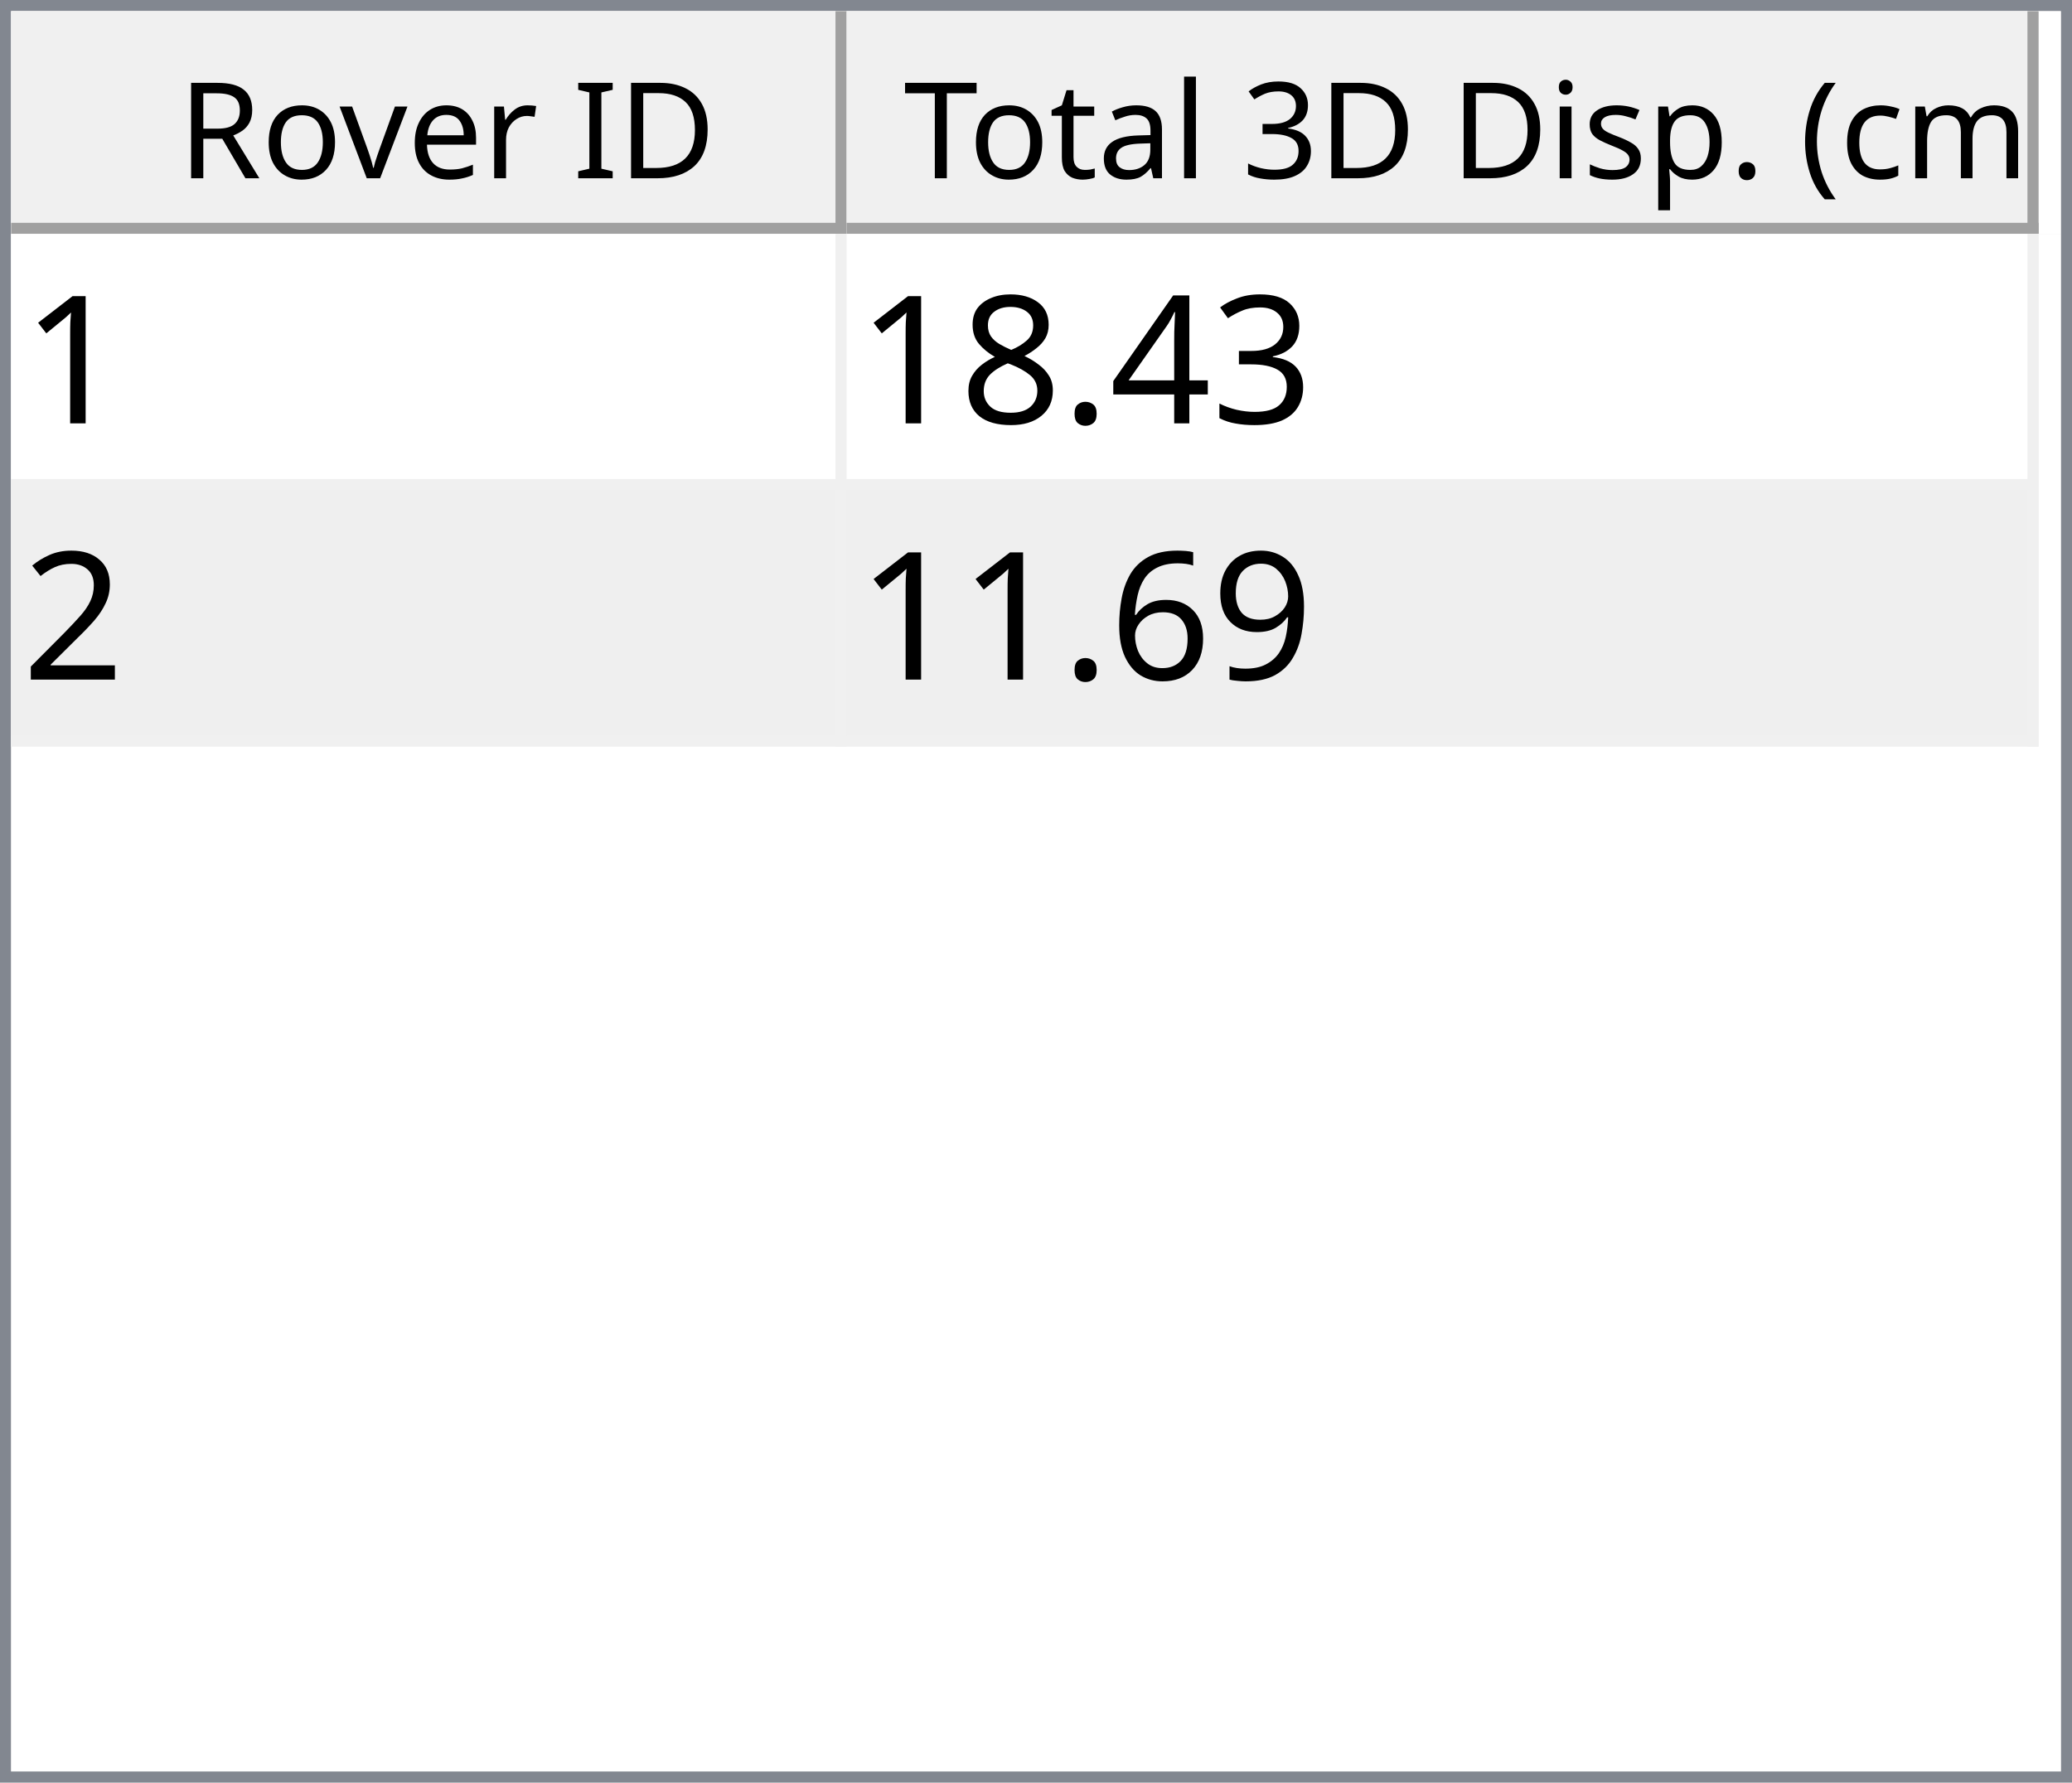
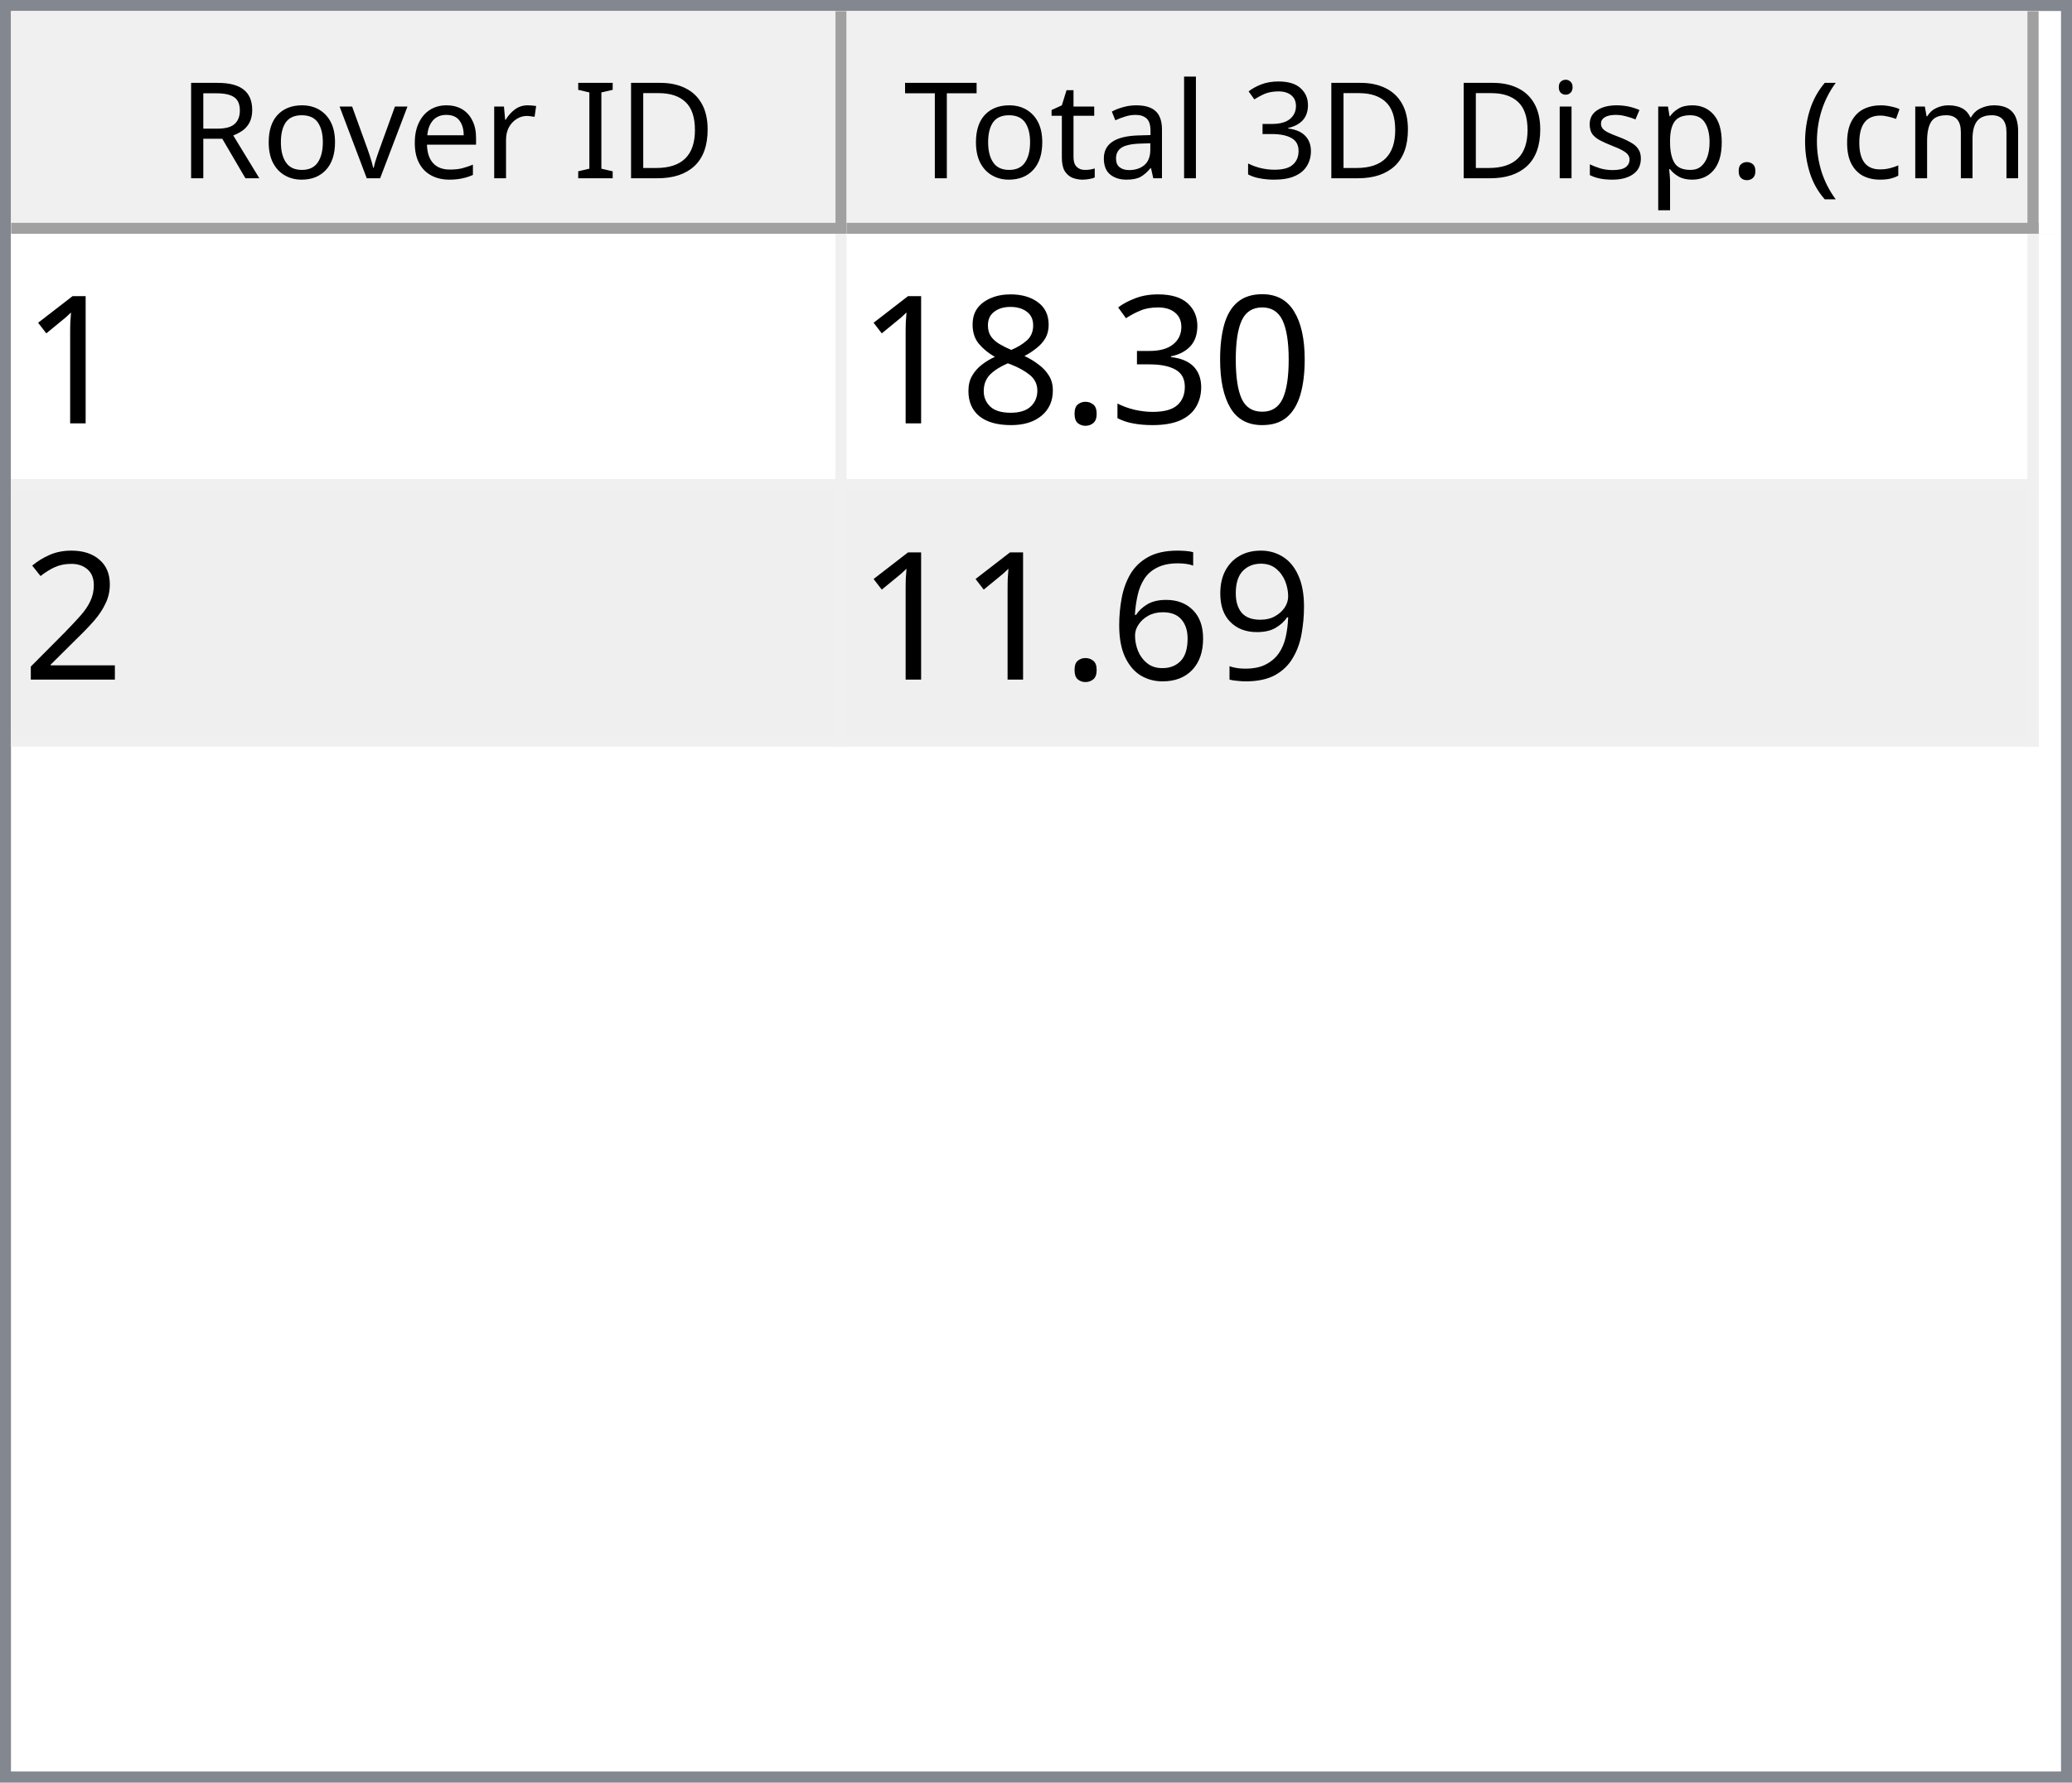
<svg xmlns="http://www.w3.org/2000/svg" style="fill-opacity:1; color-rendering:auto; color-interpolation:auto; text-rendering:auto; stroke:black; stroke-linecap:square; stroke-miterlimit:10; shape-rendering:auto; stroke-opacity:1; fill:black; stroke-dasharray:none; font-weight:normal; stroke-width:1; font-family:'Dialog'; font-style:normal; stroke-linejoin:miter; font-size:12px; stroke-dashoffset:0; image-rendering:auto;" width="186" height="160">
  <defs id="genericDefs" />
  <g>
    <defs id="defs1">
      <clipPath clipPathUnits="userSpaceOnUse" id="clipPath1">
        <path d="M0 0 L186 0 L186 160 L0 160 L0 0 Z" />
      </clipPath>
      <clipPath clipPathUnits="userSpaceOnUse" id="clipPath2">
        <path d="M0 0 L0 160 L186 160 L186 0 Z" />
      </clipPath>
      <clipPath clipPathUnits="userSpaceOnUse" id="clipPath3">
        <path d="M0 0 L0 20 L184 20 L184 0 Z" />
      </clipPath>
      <clipPath clipPathUnits="userSpaceOnUse" id="clipPath4">
        <path d="M0 0 L0 20 L75 20 L75 0 Z" />
      </clipPath>
      <clipPath clipPathUnits="userSpaceOnUse" id="clipPath5">
        <path d="M1 1 L1 19 L74 19 L74 1 Z" />
      </clipPath>
      <clipPath clipPathUnits="userSpaceOnUse" id="clipPath6">
        <path d="M0 0 L0 18 L73 18 L73 0 Z" />
      </clipPath>
      <clipPath clipPathUnits="userSpaceOnUse" id="clipPath7">
        <path d="M-0.5 -0.5 L-0.5 19.5 L74.5 19.5 L74.5 -0.5 Z" />
      </clipPath>
      <clipPath clipPathUnits="userSpaceOnUse" id="clipPath8">
        <path d="M0 0 L0 20 L107 20 L107 0 Z" />
      </clipPath>
      <clipPath clipPathUnits="userSpaceOnUse" id="clipPath9">
        <path d="M1 1 L1 19 L106 19 L106 1 Z" />
      </clipPath>
      <clipPath clipPathUnits="userSpaceOnUse" id="clipPath10">
        <path d="M0 0 L0 18 L105 18 L105 0 Z" />
      </clipPath>
      <clipPath clipPathUnits="userSpaceOnUse" id="clipPath11">
        <path d="M-0.5 -0.5 L-0.5 19.5 L106.5 19.5 L106.5 -0.5 Z" />
      </clipPath>
      <clipPath clipPathUnits="userSpaceOnUse" id="clipPath12">
        <path d="M0 0 L0 138 L184 138 L184 0 Z" />
      </clipPath>
      <clipPath clipPathUnits="userSpaceOnUse" id="clipPath13">
        <path d="M0 0 L0 46 L182 46 L182 0 Z" />
      </clipPath>
      <clipPath clipPathUnits="userSpaceOnUse" id="clipPath14">
        <path d="M-0.5 -0.5 L-0.5 45.5 L181.5 45.5 L181.5 -0.5 Z" />
      </clipPath>
      <clipPath clipPathUnits="userSpaceOnUse" id="clipPath15">
        <path d="M0 0 L0 22 L74 22 L74 0 Z" />
      </clipPath>
      <clipPath clipPathUnits="userSpaceOnUse" id="clipPath16">
        <path d="M0 0 L0 22 L106 22 L106 0 Z" />
      </clipPath>
      <font horiz-adv-x="64.551" id="font1">
        <font-face ascent="107.91" descent="25.098" units-per-em="100" style="font-style:normal; font-family:Segoe UI; font-weight:normal;" />
        <missing-glyph horiz-adv-x="64.551" d="M8.109 0 L8.109 68.266 L56.453 68.266 L56.453 0 L8.109 0 ZM15.328 7.234 L49.219 7.234 L49.219 61.031 L15.328 61.031 L15.328 7.234 Z" />
        <glyph unicode="D" horiz-adv-x="70.117" d="M9.188 0 L9.188 70.016 L28.516 70.016 Q65.531 70.016 65.531 35.891 Q65.531 19.672 55.25 9.836 Q44.969 0 27.734 0 L9.188 0 ZM17.391 62.594 L17.391 7.422 L27.828 7.422 Q41.609 7.422 49.273 14.797 Q56.938 22.172 56.938 35.688 Q56.938 62.594 28.328 62.594 L17.391 62.594 Z" />
        <glyph unicode="I" horiz-adv-x="26.611" d="M17.391 0 L9.188 0 L9.188 70.016 L17.391 70.016 L17.391 0 Z" />
        <glyph unicode=" " horiz-adv-x="27.393" d="" />
        <glyph unicode="r" horiz-adv-x="34.766" d="M34.188 41.891 Q32.078 43.5 28.125 43.5 Q23 43.5 19.555 38.672 Q16.109 33.844 16.109 25.484 L16.109 0 L8.109 0 L8.109 50 L16.109 50 L16.109 39.703 L16.312 39.703 Q18.016 44.969 21.531 47.922 Q25.047 50.875 29.391 50.875 Q32.516 50.875 34.188 50.203 L34.188 41.891 Z" />
        <glyph unicode="e" horiz-adv-x="52.295" d="M48.297 23 L12.984 23 Q13.188 14.656 17.484 10.109 Q21.781 5.562 29.297 5.562 Q37.75 5.562 44.828 11.141 L44.828 3.609 Q38.234 -1.172 27.391 -1.172 Q16.797 -1.172 10.742 5.641 Q4.688 12.453 4.688 24.812 Q4.688 36.469 11.305 43.82 Q17.922 51.172 27.734 51.172 Q37.547 51.172 42.922 44.828 Q48.297 38.484 48.297 27.203 L48.297 23 ZM40.094 29.781 Q40.047 36.719 36.75 40.578 Q33.453 44.438 27.594 44.438 Q21.922 44.438 17.969 40.383 Q14.016 36.328 13.094 29.781 L40.094 29.781 Z" />
        <glyph unicode="v" horiz-adv-x="47.9" d="M47.406 50 L27.484 0 L19.625 0 L0.688 50 L9.469 50 L22.172 13.672 Q23.578 9.672 23.922 6.688 L24.125 6.688 Q24.609 10.453 25.688 13.484 L38.969 50 L47.406 50 Z" />
        <glyph unicode="o" horiz-adv-x="58.594" d="M29 -1.172 Q17.922 -1.172 11.305 5.836 Q4.688 12.844 4.688 24.422 Q4.688 37.016 11.57 44.094 Q18.453 51.172 30.172 51.172 Q41.359 51.172 47.633 44.289 Q53.906 37.406 53.906 25.203 Q53.906 13.234 47.141 6.031 Q40.375 -1.172 29 -1.172 ZM29.594 44.438 Q21.875 44.438 17.383 39.188 Q12.891 33.938 12.891 24.703 Q12.891 15.828 17.43 10.695 Q21.969 5.562 29.594 5.562 Q37.359 5.562 41.531 10.594 Q45.703 15.625 45.703 24.906 Q45.703 34.281 41.531 39.359 Q37.359 44.438 29.594 44.438 Z" />
        <glyph unicode="R" horiz-adv-x="59.814" d="M59.375 0 L49.609 0 L37.891 19.625 Q36.281 22.359 34.766 24.289 Q33.25 26.219 31.664 27.438 Q30.078 28.656 28.25 29.219 Q26.422 29.781 24.125 29.781 L17.391 29.781 L17.391 0 L9.188 0 L9.188 70.016 L30.078 70.016 Q34.672 70.016 38.555 68.867 Q42.438 67.719 45.289 65.375 Q48.141 63.031 49.758 59.547 Q51.375 56.062 51.375 51.375 Q51.375 47.703 50.273 44.656 Q49.172 41.609 47.148 39.211 Q45.125 36.812 42.266 35.133 Q39.406 33.453 35.844 32.516 L35.844 32.328 Q37.594 31.547 38.891 30.547 Q40.188 29.547 41.359 28.18 Q42.531 26.812 43.68 25.078 Q44.828 23.344 46.234 21.047 L59.375 0 ZM17.391 62.594 L17.391 37.203 L28.516 37.203 Q31.594 37.203 34.203 38.133 Q36.812 39.062 38.719 40.797 Q40.625 42.531 41.703 45.047 Q42.781 47.562 42.781 50.688 Q42.781 56.297 39.141 59.445 Q35.5 62.594 28.609 62.594 L17.391 62.594 Z" />
        <glyph unicode=")" horiz-adv-x="30.176" d="M8.297 -15.922 L1.172 -15.922 Q16.406 2.344 16.406 26.812 Q16.406 51.469 1.078 70.016 L8.297 70.016 Q23.531 52.156 23.531 26.703 Q23.531 1.375 8.297 -15.922 Z" />
        <glyph unicode="m" horiz-adv-x="86.133" d="M79.109 0 L71.094 0 L71.094 28.719 Q71.094 37.016 68.531 40.727 Q65.969 44.438 59.906 44.438 Q54.781 44.438 51.195 39.75 Q47.609 35.062 47.609 28.516 L47.609 0 L39.594 0 L39.594 29.688 Q39.594 44.438 28.219 44.438 Q22.953 44.438 19.531 40.016 Q16.109 35.594 16.109 28.516 L16.109 0 L8.109 0 L8.109 50 L16.109 50 L16.109 42.094 L16.312 42.094 Q21.625 51.172 31.844 51.172 Q36.969 51.172 40.773 48.312 Q44.578 45.453 46 40.828 Q51.562 51.172 62.594 51.172 Q79.109 51.172 79.109 30.812 L79.109 0 Z" />
        <glyph unicode="c" horiz-adv-x="46.191" d="M42.188 2.297 Q36.422 -1.172 28.516 -1.172 Q17.828 -1.172 11.258 5.789 Q4.688 12.75 4.688 23.828 Q4.688 36.188 11.766 43.68 Q18.844 51.172 30.672 51.172 Q37.25 51.172 42.281 48.734 L42.281 40.531 Q36.719 44.438 30.375 44.438 Q22.703 44.438 17.797 38.945 Q12.891 33.453 12.891 24.516 Q12.891 15.719 17.508 10.641 Q22.125 5.562 29.891 5.562 Q36.422 5.562 42.188 9.906 L42.188 2.297 Z" />
        <glyph unicode="(" horiz-adv-x="30.176" d="M29.109 -15.922 L21.969 -15.922 Q6.844 1.375 6.844 26.703 Q6.844 52.156 21.969 70.016 L29.203 70.016 Q13.875 51.469 13.875 26.812 Q13.875 2.344 29.109 -15.922 Z" />
        <glyph unicode="." horiz-adv-x="21.68" d="M10.891 -1.078 Q8.641 -1.078 7.055 0.539 Q5.469 2.156 5.469 4.391 Q5.469 6.641 7.055 8.273 Q8.641 9.906 10.891 9.906 Q13.188 9.906 14.797 8.273 Q16.406 6.641 16.406 4.391 Q16.406 2.156 14.797 0.539 Q13.188 -1.078 10.891 -1.078 Z" />
        <glyph unicode="p" horiz-adv-x="58.789" d="M16.312 7.234 L16.109 7.234 L16.109 -23 L8.109 -23 L8.109 50 L16.109 50 L16.109 41.219 L16.312 41.219 Q22.219 51.172 33.594 51.172 Q43.266 51.172 48.688 44.461 Q54.109 37.75 54.109 26.469 Q54.109 13.922 48 6.375 Q41.891 -1.172 31.297 -1.172 Q21.578 -1.172 16.312 7.234 ZM16.109 27.391 L16.109 20.406 Q16.109 14.203 20.141 9.883 Q24.172 5.562 30.375 5.562 Q37.641 5.562 41.773 11.133 Q45.906 16.703 45.906 26.609 Q45.906 34.969 42.047 39.703 Q38.188 44.438 31.594 44.438 Q24.609 44.438 20.359 39.578 Q16.109 34.719 16.109 27.391 Z" />
        <glyph unicode="s" horiz-adv-x="42.432" d="M5.078 1.812 L5.078 10.406 Q11.625 5.562 19.484 5.562 Q30.031 5.562 30.031 12.594 Q30.031 14.594 29.125 15.992 Q28.219 17.391 26.68 18.461 Q25.141 19.531 23.07 20.383 Q21 21.234 18.609 22.172 Q15.281 23.484 12.766 24.828 Q10.25 26.172 8.57 27.859 Q6.891 29.547 6.031 31.695 Q5.172 33.844 5.172 36.719 Q5.172 40.234 6.789 42.945 Q8.406 45.656 11.086 47.484 Q13.766 49.312 17.211 50.242 Q20.656 51.172 24.312 51.172 Q30.812 51.172 35.938 48.922 L35.938 40.828 Q30.422 44.438 23.25 44.438 Q21 44.438 19.195 43.922 Q17.391 43.406 16.094 42.477 Q14.797 41.547 14.086 40.258 Q13.375 38.969 13.375 37.406 Q13.375 35.453 14.086 34.133 Q14.797 32.812 16.164 31.789 Q17.531 30.766 19.484 29.938 Q21.438 29.109 23.922 28.125 Q27.25 26.859 29.883 25.516 Q32.516 24.172 34.375 22.484 Q36.234 20.797 37.234 18.602 Q38.234 16.406 38.234 13.375 Q38.234 9.672 36.602 6.938 Q34.969 4.203 32.234 2.398 Q29.5 0.594 25.93 -0.289 Q22.359 -1.172 18.453 -1.172 Q10.75 -1.172 5.078 1.812 Z" />
        <glyph unicode="i" horiz-adv-x="24.219" d="M12.203 62.703 Q10.062 62.703 8.547 64.164 Q7.031 65.625 7.031 67.875 Q7.031 70.125 8.547 71.609 Q10.062 73.094 12.203 73.094 Q14.406 73.094 15.945 71.609 Q17.484 70.125 17.484 67.875 Q17.484 65.719 15.945 64.211 Q14.406 62.703 12.203 62.703 ZM16.109 0 L8.109 0 L8.109 50 L16.109 50 L16.109 0 Z" />
        <glyph unicode="3" horiz-adv-x="53.906" d="M46.531 19.828 Q46.531 15.094 44.75 11.211 Q42.969 7.328 39.719 4.57 Q36.469 1.812 31.93 0.297 Q27.391 -1.219 21.922 -1.219 Q11.922 -1.219 6 2.594 L6 11.188 Q13.094 5.609 22.219 5.609 Q25.875 5.609 28.828 6.539 Q31.781 7.469 33.906 9.227 Q36.031 10.984 37.18 13.477 Q38.328 15.969 38.328 19.094 Q38.328 32.812 18.797 32.812 L12.984 32.812 L12.984 39.594 L18.5 39.594 Q35.797 39.594 35.797 52.484 Q35.797 64.406 22.609 64.406 Q15.188 64.406 8.688 59.422 L8.688 67.188 Q15.375 71.188 24.609 71.188 Q29 71.188 32.57 69.969 Q36.141 68.75 38.68 66.555 Q41.219 64.359 42.609 61.281 Q44 58.203 44 54.5 Q44 40.672 30.031 36.719 L30.031 36.531 Q33.594 36.141 36.625 34.797 Q39.656 33.453 41.852 31.305 Q44.047 29.156 45.289 26.25 Q46.531 23.344 46.531 19.828 Z" />
        <glyph unicode="l" horiz-adv-x="24.219" d="M16.109 0 L8.109 0 L8.109 74.031 L16.109 74.031 L16.109 0 Z" />
        <glyph unicode="a" horiz-adv-x="50.879" d="M43.891 0 L35.891 0 L35.891 7.812 L35.688 7.812 Q30.469 -1.172 20.312 -1.172 Q12.844 -1.172 8.617 2.781 Q4.391 6.734 4.391 13.281 Q4.391 27.297 20.906 29.594 L35.891 31.688 Q35.891 44.438 25.594 44.438 Q16.547 44.438 9.281 38.281 L9.281 46.484 Q16.656 51.172 26.266 51.172 Q43.891 51.172 43.891 32.516 L43.891 0 ZM35.891 25.297 L23.828 23.641 Q18.266 22.859 15.43 20.875 Q12.594 18.891 12.594 13.875 Q12.594 10.203 15.211 7.883 Q17.828 5.562 22.172 5.562 Q28.125 5.562 32.008 9.742 Q35.891 13.922 35.891 20.312 L35.891 25.297 Z" />
        <glyph unicode="t" horiz-adv-x="33.887" d="M31.297 0.484 Q28.469 -1.078 23.828 -1.078 Q10.688 -1.078 10.688 13.578 L10.688 43.172 L2.094 43.172 L2.094 50 L10.688 50 L10.688 62.203 L18.703 64.797 L18.703 50 L31.297 50 L31.297 43.172 L18.703 43.172 L18.703 14.984 Q18.703 9.969 20.414 7.82 Q22.125 5.672 26.078 5.672 Q29.109 5.672 31.297 7.328 L31.297 0.484 Z" />
        <glyph unicode="T" horiz-adv-x="52.393" d="M50.594 62.594 L30.375 62.594 L30.375 0 L22.172 0 L22.172 62.594 L2 62.594 L2 70.016 L50.594 70.016 L50.594 62.594 Z" />
      </font>
      <font horiz-adv-x="75.0" id="font2">
        <font-face ascent="100.537" descent="21.973" units-per-em="100" style="font-style:normal; font-family:sans-serif; font-weight:normal;" />
        <missing-glyph horiz-adv-x="75.0" d="M12.5 0 L12.5 62.5 L62.5 62.5 L62.5 0 L12.5 0 ZM14.062 1.562 L60.938 1.562 L60.938 60.938 L14.062 60.938 L14.062 1.562 Z" />
        <glyph unicode="1" horiz-adv-x="55.615" d="M37.25 0 L28.469 0 L28.469 56 Q25.297 52.984 20.141 49.953 Q14.984 46.922 10.891 45.406 L10.891 53.906 Q18.266 57.375 23.781 62.305 Q29.297 67.234 31.594 71.875 L37.25 71.875 L37.25 0 Z" />
+         <glyph unicode="0" horiz-adv-x="55.615" d="M4.156 35.297 Q4.156 48 6.766 55.742 Q9.375 63.484 14.523 67.68 Q19.672 71.875 27.484 71.875 Q33.25 71.875 37.594 69.555 Q41.938 67.234 44.773 62.867 Q47.609 58.5 49.219 52.227 Q50.828 45.953 50.828 35.297 Q50.828 22.703 48.242 14.969 Q45.656 7.234 40.508 3.008 Q35.359 -1.219 27.484 -1.219 Q17.141 -1.219 11.234 6.203 Q4.156 15.141 4.156 35.297 ZM13.188 35.297 Q13.188 17.672 17.312 11.836 Q21.438 6 27.484 6 Q33.547 6 37.672 11.859 Q41.797 17.719 41.797 35.297 Q41.797 52.984 37.672 58.789 Q33.547 64.594 27.391 64.594 Q21.344 64.594 17.719 59.469 Q13.188 52.938 13.188 35.297 Z" />
        <glyph unicode="3" horiz-adv-x="55.615" d="M4.203 18.891 L12.984 20.062 Q14.5 12.594 18.141 9.297 Q21.781 6 27 6 Q33.203 6 37.477 10.297 Q41.75 14.594 41.75 20.953 Q41.75 27 37.797 30.93 Q33.844 34.859 27.734 34.859 Q25.25 34.859 21.531 33.891 L22.516 41.609 Q23.391 41.5 23.922 41.5 Q29.547 41.5 34.039 44.43 Q38.531 47.359 38.531 53.469 Q38.531 58.297 35.258 61.477 Q31.984 64.656 26.812 64.656 Q21.688 64.656 18.266 61.43 Q14.844 58.203 13.875 51.766 L5.078 53.328 Q6.688 62.156 12.398 67.016 Q18.109 71.875 26.609 71.875 Q32.469 71.875 37.398 69.359 Q42.328 66.844 44.945 62.5 Q47.562 58.156 47.562 53.266 Q47.562 48.641 45.07 44.828 Q42.578 41.016 37.703 38.766 Q44.047 37.312 47.562 32.695 Q51.078 28.078 51.078 21.141 Q51.078 11.766 44.242 5.25 Q37.406 -1.266 26.953 -1.266 Q17.531 -1.266 11.305 4.352 Q5.078 9.969 4.203 18.891 Z" />
-         <glyph unicode="4" horiz-adv-x="55.615" d="M32.328 0 L32.328 17.141 L1.266 17.141 L1.266 25.203 L33.938 71.578 L41.109 71.578 L41.109 25.203 L50.781 25.203 L50.781 17.141 L41.109 17.141 L41.109 0 L32.328 0 ZM32.328 25.203 L32.328 57.469 L9.906 25.203 L32.328 25.203 Z" />
        <glyph unicode="." horiz-adv-x="27.783" d="M9.078 0 L9.078 10.016 L19.094 10.016 L19.094 0 L9.078 0 Z" />
        <glyph unicode="8" horiz-adv-x="55.615" d="M17.672 38.812 Q12.203 40.828 9.57 44.539 Q6.938 48.25 6.938 53.422 Q6.938 61.234 12.555 66.555 Q18.172 71.875 27.484 71.875 Q36.859 71.875 42.578 66.43 Q48.297 60.984 48.297 53.172 Q48.297 48.188 45.68 44.508 Q43.062 40.828 37.75 38.812 Q44.344 36.672 47.781 31.883 Q51.219 27.094 51.219 20.453 Q51.219 11.281 44.727 5.031 Q38.234 -1.219 27.641 -1.219 Q17.047 -1.219 10.547 5.055 Q4.047 11.328 4.047 20.703 Q4.047 27.688 7.594 32.398 Q11.141 37.109 17.672 38.812 ZM15.922 53.719 Q15.922 48.641 19.195 45.414 Q22.469 42.188 27.688 42.188 Q32.766 42.188 36.016 45.383 Q39.266 48.578 39.266 53.219 Q39.266 58.062 35.914 61.359 Q32.562 64.656 27.594 64.656 Q22.562 64.656 19.242 61.43 Q15.922 58.203 15.922 53.719 ZM13.094 20.656 Q13.094 16.891 14.875 13.375 Q16.656 9.859 20.172 7.93 Q23.688 6 27.734 6 Q34.031 6 38.133 10.055 Q42.234 14.109 42.234 20.359 Q42.234 26.703 38.016 30.859 Q33.797 35.016 27.438 35.016 Q21.234 35.016 17.164 30.914 Q13.094 26.812 13.094 20.656 Z" />
        <glyph unicode="2" horiz-adv-x="55.615" d="M50.344 8.453 L50.344 0 L3.031 0 Q2.938 3.172 4.047 6.109 Q5.859 10.938 9.836 15.625 Q13.812 20.312 21.344 26.469 Q33.016 36.031 37.117 41.625 Q41.219 47.219 41.219 52.203 Q41.219 57.422 37.477 61.008 Q33.734 64.594 27.734 64.594 Q21.391 64.594 17.578 60.789 Q13.766 56.984 13.719 50.25 L4.688 51.172 Q5.609 61.281 11.664 66.578 Q17.719 71.875 27.938 71.875 Q38.234 71.875 44.242 66.164 Q50.25 60.453 50.25 52 Q50.25 47.703 48.492 43.555 Q46.734 39.406 42.656 34.812 Q38.578 30.219 29.109 22.219 Q21.188 15.578 18.945 13.211 Q16.703 10.844 15.234 8.453 L50.344 8.453 Z" />
        <glyph unicode="9" horiz-adv-x="55.615" d="M5.469 16.547 L13.922 17.328 Q14.984 11.375 18.016 8.688 Q21.047 6 25.781 6 Q29.828 6 32.883 7.859 Q35.938 9.719 37.891 12.82 Q39.844 15.922 41.164 21.195 Q42.484 26.469 42.484 31.938 Q42.484 32.516 42.438 33.688 Q39.797 29.5 35.234 26.883 Q30.672 24.266 25.344 24.266 Q16.453 24.266 10.305 30.711 Q4.156 37.156 4.156 47.703 Q4.156 58.594 10.578 65.234 Q17 71.875 26.656 71.875 Q33.641 71.875 39.43 68.117 Q45.219 64.359 48.219 57.398 Q51.219 50.438 51.219 37.25 Q51.219 23.531 48.242 15.406 Q45.266 7.281 39.383 3.031 Q33.5 -1.219 25.594 -1.219 Q17.188 -1.219 11.867 3.445 Q6.547 8.109 5.469 16.547 ZM41.453 48.141 Q41.453 55.719 37.43 60.156 Q33.406 64.594 27.734 64.594 Q21.875 64.594 17.531 59.812 Q13.188 55.031 13.188 47.406 Q13.188 40.578 17.312 36.305 Q21.438 32.031 27.484 32.031 Q33.594 32.031 37.523 36.305 Q41.453 40.578 41.453 48.141 Z" />
        <glyph unicode="6" horiz-adv-x="55.615" d="M49.75 54.047 L41.016 53.375 Q39.844 58.547 37.703 60.891 Q34.125 64.656 28.906 64.656 Q24.703 64.656 21.531 62.312 Q17.391 59.281 14.992 53.469 Q12.594 47.656 12.5 36.922 Q15.672 41.75 20.266 44.094 Q24.859 46.438 29.891 46.438 Q38.672 46.438 44.852 39.969 Q51.031 33.5 51.031 23.25 Q51.031 16.5 48.125 10.719 Q45.219 4.938 40.141 1.859 Q35.062 -1.219 28.609 -1.219 Q17.625 -1.219 10.695 6.859 Q3.766 14.938 3.766 33.5 Q3.766 54.25 11.422 63.672 Q18.109 71.875 29.438 71.875 Q37.891 71.875 43.289 67.141 Q48.688 62.406 49.75 54.047 ZM13.875 23.188 Q13.875 18.656 15.797 14.508 Q17.719 10.359 21.188 8.18 Q24.656 6 28.469 6 Q34.031 6 38.039 10.492 Q42.047 14.984 42.047 22.703 Q42.047 30.125 38.086 34.398 Q34.125 38.672 28.125 38.672 Q22.172 38.672 18.023 34.398 Q13.875 30.125 13.875 23.188 Z" />
      </font>
    </defs>
    <g style="fill:white; stroke:white;">
      <rect x="0" y="0" width="186" style="clip-path:url(#clipPath1); stroke:none;" height="160" />
    </g>
    <g style="fill:white; text-rendering:optimizeSpeed; color-rendering:optimizeSpeed; image-rendering:optimizeSpeed; shape-rendering:crispEdges; stroke:white; color-interpolation:sRGB;">
      <rect x="0" width="186" height="160" y="0" style="stroke:none;" />
      <path style="stroke:none;" d="M0 160 L186 160 L186 0 L0 0 Z" />
    </g>
    <g style="fill:rgb(240,240,240); font-family:'Segoe UI'; stroke:rgb(240,240,240);">
      <rect x="0" y="0" width="186" style="clip-path:url(#clipPath2); stroke:none;" height="160" />
    </g>
    <g style="fill:rgb(130,135,144); font-family:'Segoe UI'; stroke:rgb(130,135,144);">
      <path d="M0 0 L186 0 L186 160 L0 160 L0 0 ZM1 1 L185 1 L185 159 L1 159 L1 1 Z" style="fill-rule:evenodd; clip-path:url(#clipPath2); stroke:none;" />
    </g>
    <g style="fill:white; font-family:'Segoe UI'; stroke:white;" transform="translate(1,1)">
      <rect x="0" y="0" width="184" style="clip-path:url(#clipPath3); stroke:none;" height="20" />
    </g>
    <g style="fill:rgb(240,240,240); font-family:'Segoe UI'; stroke:rgb(240,240,240);" transform="translate(1,1)">
      <rect x="0" y="0" width="75" style="clip-path:url(#clipPath4); stroke:none;" height="20" />
    </g>
    <g style="font-family:'Segoe UI';" transform="translate(2,2)">
      <text x="14" xml:space="preserve" y="14" style="clip-path:url(#clipPath6); stroke:none;">Rover ID</text>
    </g>
    <g style="fill:rgb(160,160,160); font-family:'Segoe UI'; stroke:rgb(160,160,160); stroke-linejoin:bevel;" transform="translate(1.5,1.5)">
      <line x1="74" x2="74" y1="0" style="fill:none; clip-path:url(#clipPath7);" y2="19" />
    </g>
    <g style="fill:rgb(160,160,160); font-family:'Segoe UI'; stroke:rgb(160,160,160); stroke-linejoin:bevel;" transform="matrix(1,0,0,1,1,1) translate(0.5,0.5)">
      <line x1="0" x2="74" y1="19" style="fill:none; clip-path:url(#clipPath7);" y2="19" />
    </g>
    <g style="fill:rgb(240,240,240); font-family:'Segoe UI'; stroke:rgb(240,240,240);" transform="translate(76,1)">
      <rect x="0" y="0" width="107" style="clip-path:url(#clipPath8); stroke:none;" height="20" />
    </g>
    <g style="font-family:'Segoe UI';" transform="translate(77,2)">
      <text x="1" xml:space="preserve" y="14" style="clip-path:url(#clipPath10); stroke:none;"> Total 3D Disp. (cm)</text>
    </g>
    <g style="fill:rgb(160,160,160); font-family:'Segoe UI'; stroke:rgb(160,160,160); stroke-linejoin:bevel;" transform="translate(76.5,1.5)">
      <line x1="106" x2="106" y1="0" style="fill:none; clip-path:url(#clipPath11);" y2="19" />
    </g>
    <g style="fill:rgb(160,160,160); font-family:'Segoe UI'; stroke:rgb(160,160,160); stroke-linejoin:bevel;" transform="matrix(1,0,0,1,76,1) translate(0.5,0.5)">
      <line x1="0" x2="106" y1="19" style="fill:none; clip-path:url(#clipPath11);" y2="19" />
    </g>
    <g style="fill:white; font-family:'Segoe UI'; stroke:white;" transform="translate(1,21)">
      <rect x="0" y="0" width="184" style="clip-path:url(#clipPath12); stroke:none;" height="138" />
    </g>
    <g style="fill:rgb(240,240,240); font-size:16px; font-family:sans-serif; stroke:rgb(240,240,240);" transform="translate(1,21)">
      <rect x="0" y="0" width="182" style="clip-path:url(#clipPath13); stroke:none;" height="46" />
      <line transform="translate(0.5,0.5)" x1="0" x2="181" y1="22" style="clip-path:url(#clipPath14); fill:none; stroke-linejoin:bevel;" y2="22" />
    </g>
    <g transform="matrix(1,0,0,1,1,21) translate(0.5,0.5)" style="fill:rgb(240,240,240); font-size:16px; font-family:sans-serif; stroke:rgb(240,240,240); stroke-linejoin:bevel;">
      <line x1="0" x2="181" y1="45" style="fill:none; clip-path:url(#clipPath14);" y2="45" />
    </g>
    <g transform="matrix(1,0,0,1,1,21) translate(0.5,0.5)" style="fill:rgb(240,240,240); font-size:16px; font-family:sans-serif; stroke:rgb(240,240,240); stroke-linejoin:bevel;">
      <line x1="74" x2="74" y1="0" style="fill:none; clip-path:url(#clipPath14);" y2="45" />
    </g>
    <g transform="matrix(1,0,0,1,1,21) translate(0.5,0.5)" style="fill:rgb(240,240,240); font-size:16px; font-family:sans-serif; stroke:rgb(240,240,240); stroke-linejoin:bevel;">
      <line x1="181" x2="181" y1="0" style="fill:none; clip-path:url(#clipPath14);" y2="45" />
    </g>
    <g style="fill:white; font-size:16px; font-family:sans-serif; stroke:white;" transform="matrix(1,0,0,1,1,21)">
      <rect x="0" y="0" width="74" style="clip-path:url(#clipPath15); stroke:none;" height="22" />
      <text x="1" y="17" style="fill:black; clip-path:url(#clipPath15); stroke:none;" xml:space="preserve">1</text>
    </g>
    <g style="fill:white; font-size:16px; font-family:sans-serif; stroke:white;" transform="matrix(1,0,0,1,1,21) translate(75,0)">
      <rect x="0" y="0" width="106" style="clip-path:url(#clipPath16); stroke:none;" height="22" />
-       <text x="1" y="17" style="fill:black; clip-path:url(#clipPath16); stroke:none;" xml:space="preserve">18.43</text>
+       <text x="1" y="17" style="fill:black; clip-path:url(#clipPath16); stroke:none;" xml:space="preserve">18.30</text>
    </g>
    <g style="fill:rgb(239,239,239); font-size:16px; font-family:sans-serif; stroke:rgb(239,239,239);" transform="matrix(1,0,0,1,1,21) translate(0,23)">
      <rect x="0" y="0" width="74" style="clip-path:url(#clipPath15); stroke:none;" height="22" />
      <text x="1" y="17" style="fill:black; clip-path:url(#clipPath15); stroke:none;" xml:space="preserve">2</text>
    </g>
    <g style="fill:rgb(239,239,239); font-size:16px; font-family:sans-serif; stroke:rgb(239,239,239);" transform="matrix(1,0,0,1,1,21) translate(75,23)">
      <rect x="0" y="0" width="106" style="clip-path:url(#clipPath16); stroke:none;" height="22" />
      <text x="1" y="17" style="fill:black; clip-path:url(#clipPath16); stroke:none;" xml:space="preserve">11.69</text>
    </g>
  </g>
</svg>
